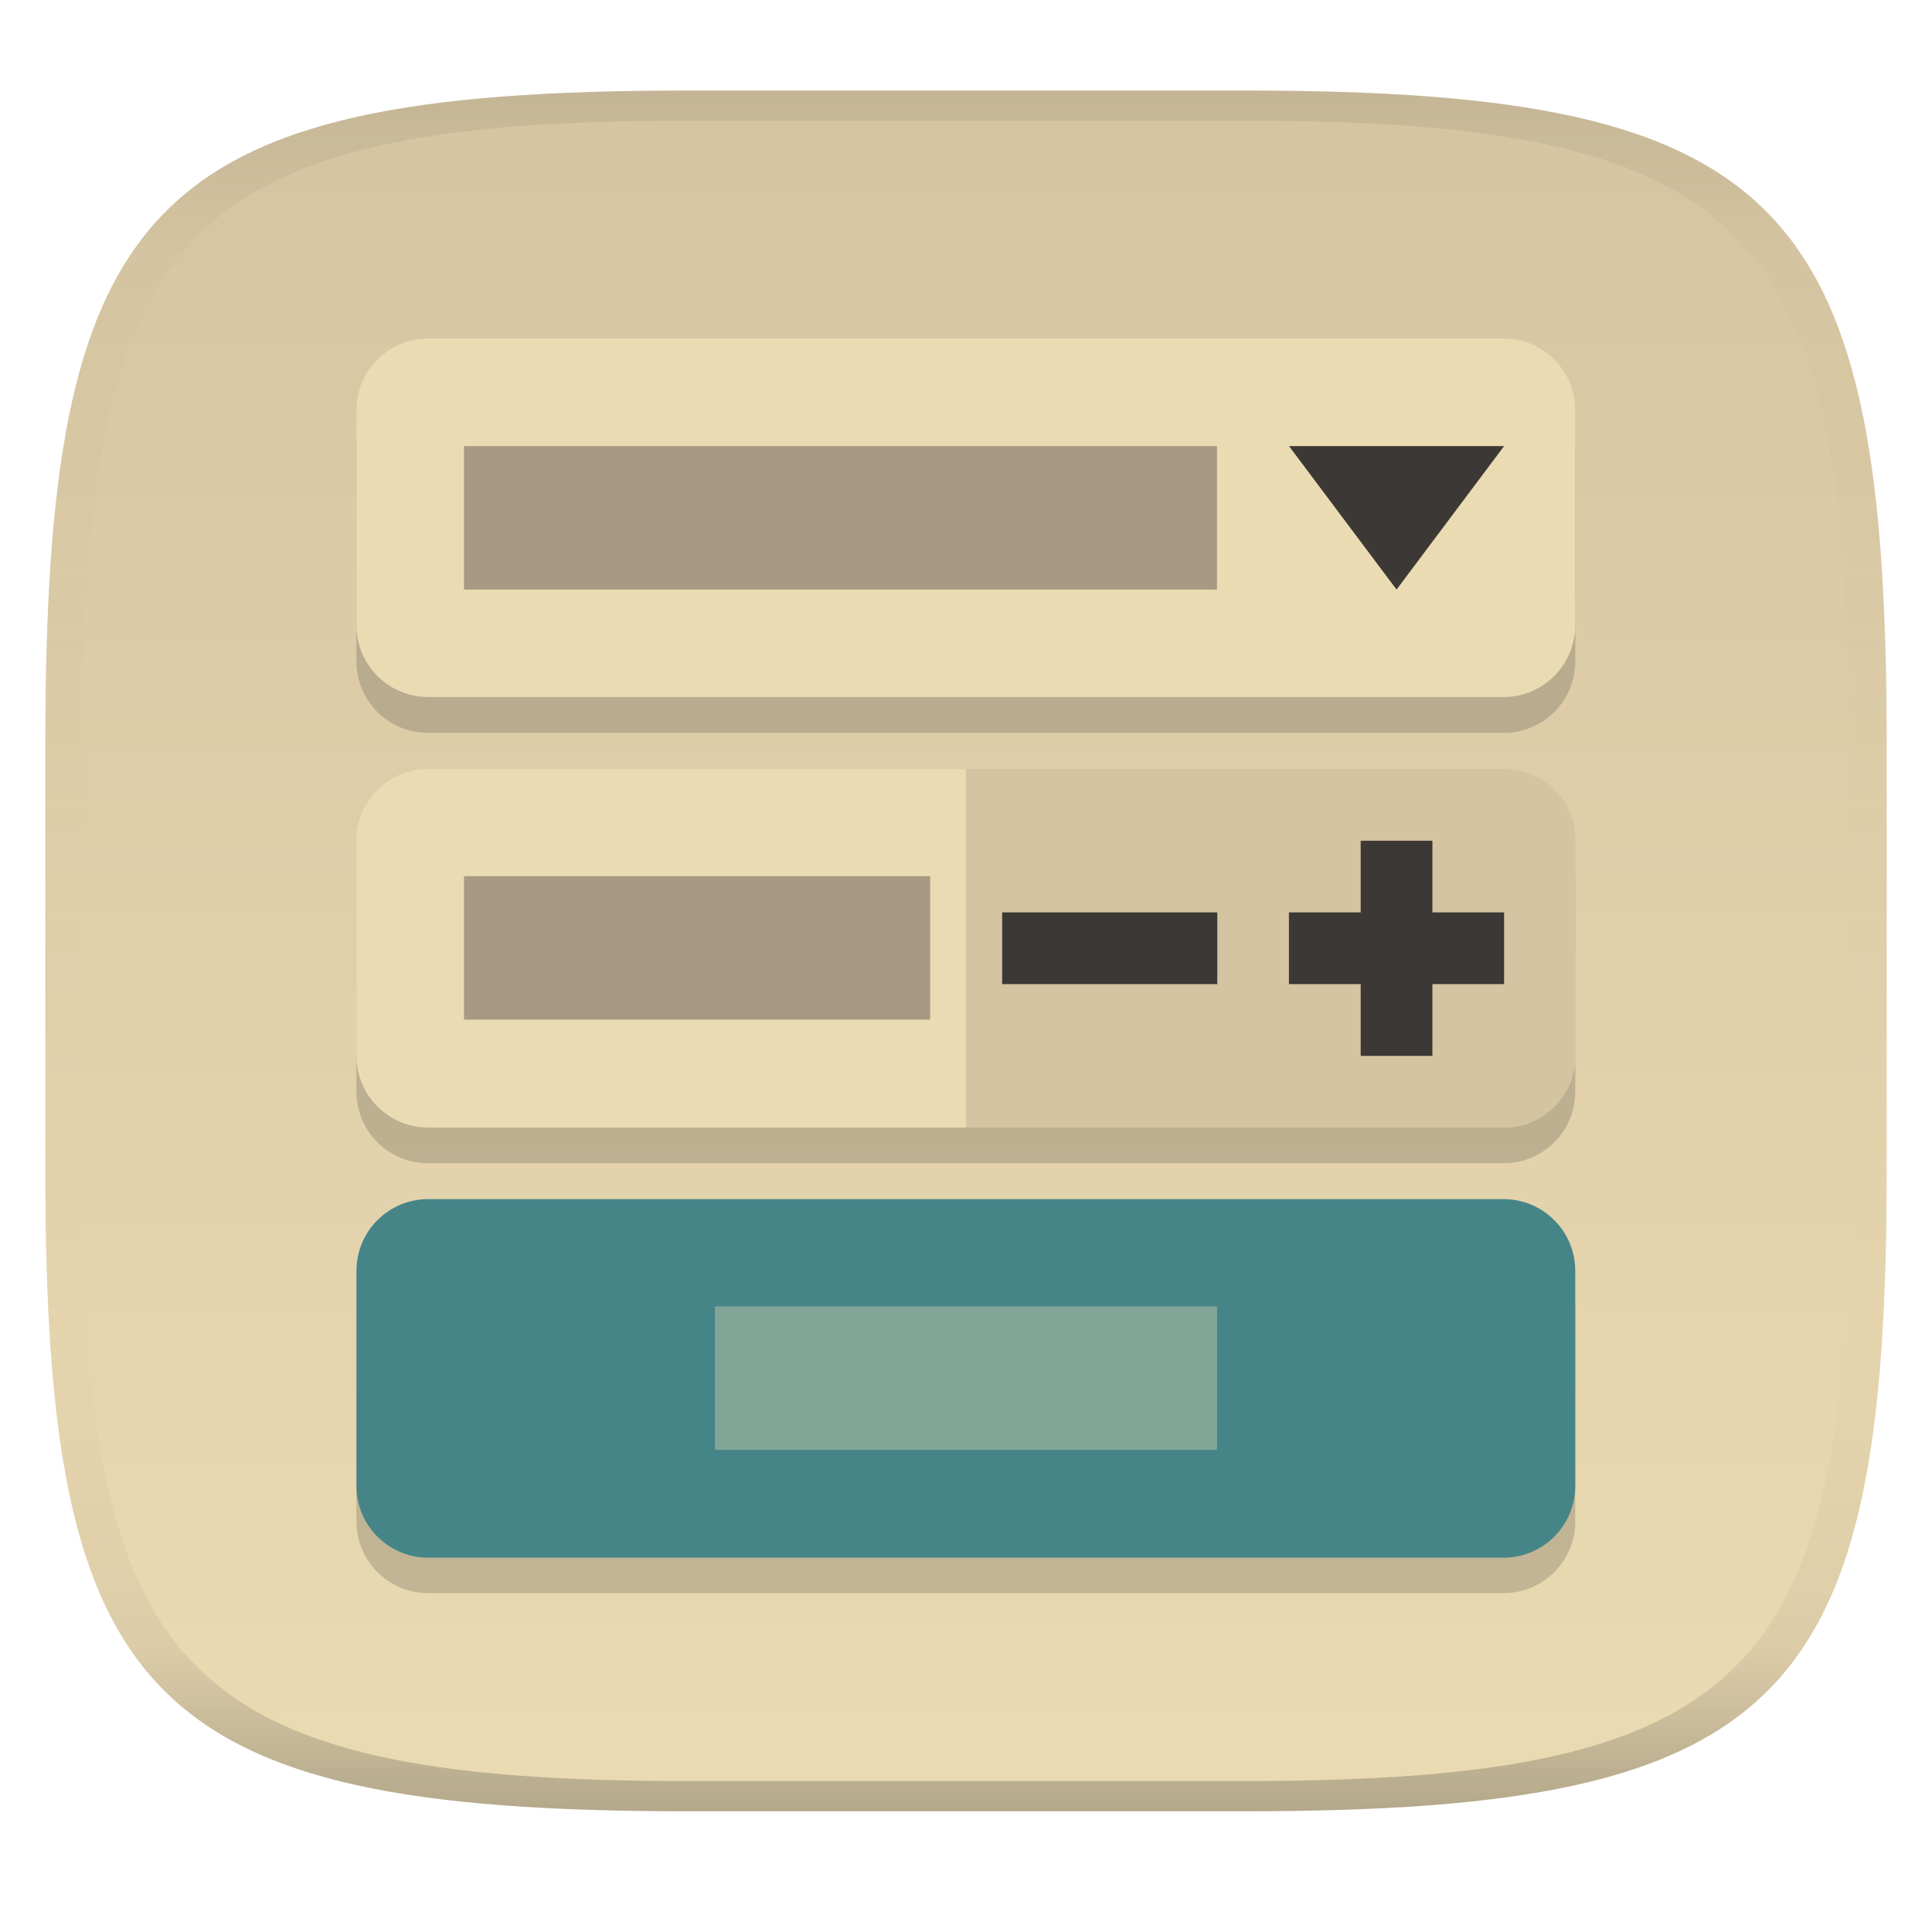
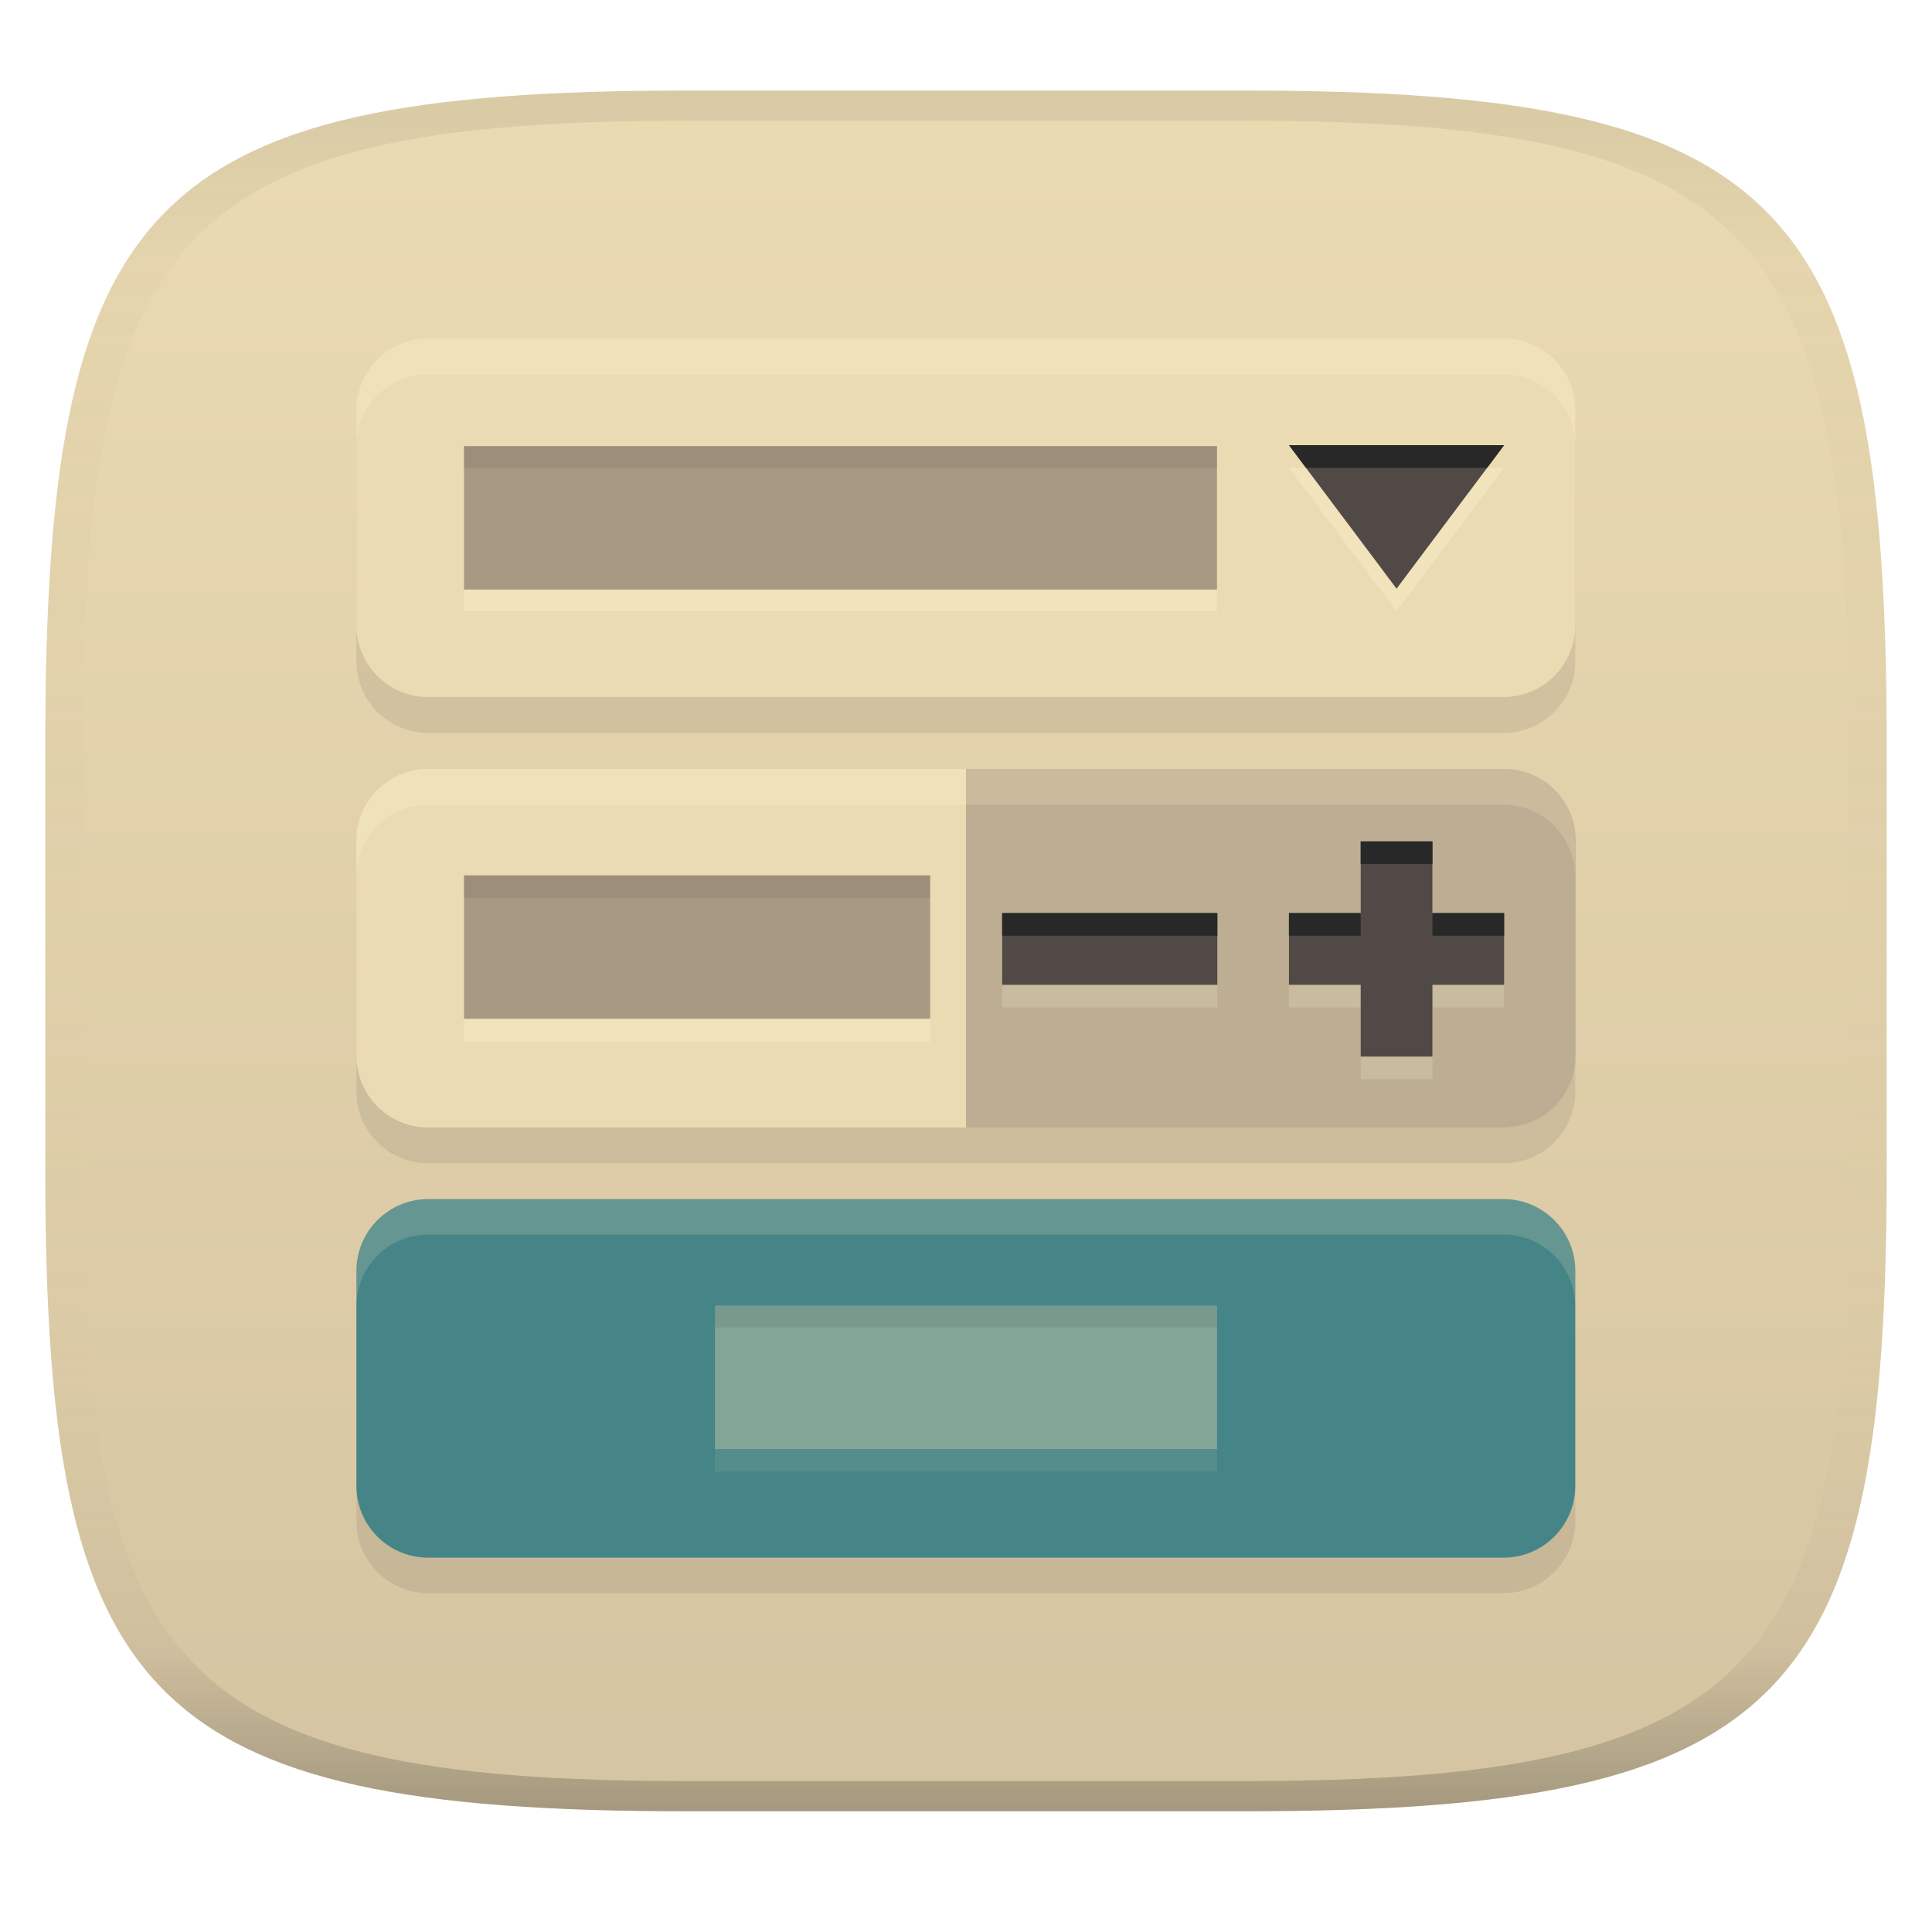
<svg xmlns="http://www.w3.org/2000/svg" width="256" height="256" version="1.1">
  <linearGradient id="b" x1=".5" x2=".5" y2="1" gradientTransform="matrix(244,0,0,228,5.981,12)" gradientUnits="userSpaceOnUse">
-     <stop stop-color="#d5c4a1" offset="0" />
-     <stop stop-color="#ebdbb2" offset="1" />
+     <stop stop-color="#ebdbb2" offset="0" />
+     <stop stop-color="#d5c4a1" offset="1" />
  </linearGradient>
  <defs>
    <linearGradient id="linearGradient31" x1=".5" x2=".5" y2="1" gradientTransform="matrix(244,0,0,228,5.988,12)" gradientUnits="userSpaceOnUse">
      <stop stop-color="#282828" stop-opacity=".1" offset="0" />
      <stop stop-color="#bdae93" stop-opacity=".1" offset=".1" />
      <stop stop-color="#d5c4a1" stop-opacity="0" offset=".702" />
      <stop stop-color="#bdae93" stop-opacity=".302" offset=".9" />
      <stop stop-color="#282828" stop-opacity=".3" offset="1" />
    </linearGradient>
  </defs>
  <path d="m165 12c72 0 85 15 85 87v56c0 70-13 85-85 85h-74c-72 0-85-15-85-85v-56c0-72 13-87 85-87z" fill="url(#b)" style="isolation:isolate" />
-   <path d="m56.73 49.6c-5.265 0-9.503 4.238-9.503 9.503v28.51c0 5.265 4.238 9.503 9.503 9.503h142.5c5.265 0 9.503-4.238 9.503-9.503v-28.51c0-5.265-4.238-9.503-9.503-9.503zm0 57.02c-5.265 0-9.503 4.238-9.503 9.503v28.51c0 5.265 4.238 9.503 9.503 9.503h142.5c5.265 0 9.503-4.238 9.503-9.503v-28.51c0-5.265-4.238-9.503-9.503-9.503z" fill="#282828" opacity=".2" stroke-width="4.751" />
+   <path d="m56.73 49.6c-5.265 0-9.503 4.238-9.503 9.503v28.51c0 5.265 4.238 9.503 9.503 9.503h142.5c5.265 0 9.503-4.238 9.503-9.503v-28.51c0-5.265-4.238-9.503-9.503-9.503zm0 57.02c-5.265 0-9.503 4.238-9.503 9.503v28.51c0 5.265 4.238 9.503 9.503 9.503h142.5c5.265 0 9.503-4.238 9.503-9.503v-28.51c0-5.265-4.238-9.503-9.503-9.503z" fill="#282828" opacity=".1" stroke-width="4.751" />
  <rect transform="scale(1,-1)" x="47.23" y="-92.36" width="161.5" height="47.51" rx="9.503" ry="9.503" fill="#ebdbb2" stroke-width="4.751" />
+   <path d="m56.733 44.844c-5.265 0-9.502 4.239-9.502 9.504v4.756c0-5.265 4.237-9.504 9.502-9.504h142.49c5.265 0 9.504 4.239 9.504 9.504v-4.756c0-5.265-4.239-9.504-9.504-9.504z" fill="#fbf1c7" opacity=".3" />
+   <path d="m61.48 61.99v19.01h99.779v-19.01h-99.779zm109.32 0 14.25 19.01 14.25-19.01h-28.5z" fill="#fbf1c7" opacity=".4" />
  <path d="m61.48 59.11h99.78v19.01h-99.78z" fill="#a89984" stroke-width="4.751" />
+   <path d="m61.48 59.109v2.881h99.779v-2.881z" fill="#282828" opacity=".1" />
  <rect transform="scale(1,-1)" x="47.23" y="-149.4" width="161.5" height="47.51" rx="9.503" ry="9.503" fill="#ebdbb2" stroke-width="4.751" />
-   <path d="m128 149.4h71.27c5.265 0 9.503-4.238 9.503-9.503v-28.51c0-5.265-4.238-9.503-9.503-9.503h-71.27z" fill="#d5c4a1" stroke-width="4.751" />
-   <path d="m61.48 116.1h61.77v19.01h-61.77z" fill="#a89984" stroke-width="4.751" />
-   <rect transform="scale(1,-1)" x="47.23" y="-211.1" width="161.5" height="47.51" rx="9.503" ry="9.503" fill="#282828" opacity=".2" stroke-width="4.751" />
-   <rect transform="scale(1,-1)" x="47.23" y="-206.4" width="161.5" height="47.51" rx="9.503" ry="9.503" fill="#458588" stroke-width="4.751" />
-   <path d="m94.74 173.1h66.52v19.01h-66.52z" fill="#83a598" stroke-width="4.751" />
-   <path d="m161.3 130.4v-9.503h-28.51v9.503h25.7z" fill="#3c3836" stroke-width="4.751" />
-   <path d="m189.8 111.4h-9.503v28.51h9.503v-25.7z" fill="#3c3836" stroke-width="4.751" />
-   <path d="m199.3 130.4v-9.503h-28.51v9.503h25.7z" fill="#3c3836" stroke-width="4.751" />
-   <path d="m199.3 59.11-14.25 19.01-14.25-19.01h14.25z" fill="#3c3836" stroke-width="4.169" />
+   <path d="m56.712 101.89c-5.265 0-9.502 4.237-9.502 9.502v4.658c0.042-5.228 4.262-9.424 9.5-9.424h71.27v-4.734h71.266c-0.013-6e-5 -0.026-2e-3 -0.039-2e-3z" fill="#fbf1c7" opacity=".3" />
+   <path d="m128 149.4h71.27c5.265 0 9.503-4.238 9.503-9.503v-28.51c0-5.265-4.238-9.503-9.503-9.503h-71.27z" fill="#bdae93" stroke-width="4.751" />
+   <path d="m127.98 101.89v4.734h71.225c5.265 0 9.502 4.237 9.502 9.502v23.846c2.1e-4 -0.026 4e-3 -0.052 4e-3 -0.078v-28.504c0-4.936-3.726-8.968-8.529-9.453-0.307-0.031-0.62-0.046-0.936-0.047z" fill="#ebdbb2" opacity=".3" />
+   <path d="m61.48 118.99h61.77v19.01h-61.77z" fill="#fbf1c7" opacity=".4" stroke-width="4.751" />
+   <path d="m61.48 115.99h61.77v19.01h-61.77z" fill="#a89984" stroke-width="4.751" />
+   <path d="m61.48 115.99v3h61.77v-3z" fill="#282828" opacity=".1" />
+   <rect transform="scale(1,-1)" x="47.23" y="-211.1" width="161.5" height="47.51" rx="9.503" ry="9.503" fill="#282828" opacity=".1" stroke-width="4.751" />
+   <rect transform="scale(1,-1)" x="47.229" y="-206.4" width="161.5" height="47.51" rx="9.503" ry="9.503" fill="#458588" stroke-width="4.751" />
+   <path d="m56.732 158.89c-5.265 0-9.502 4.237-9.502 9.502v4.701c0-5.265 4.237-9.504 9.502-9.504h142.49c5.265 0 9.504 4.239 9.504 9.504v-4.701c0-5.265-4.239-9.502-9.504-9.502z" fill="#ebdbb2" opacity=".2" />
+   <path d="m94.74 175.99h66.52v19.01h-66.52z" fill="#ebdbb2" opacity=".1" stroke-width="4.751" />
+   <path d="m94.74 172.99h66.52v19.01h-66.52z" fill="#83a598" stroke-width="4.751" />
+   <path d="m94.74 172.99v2.891h66.52v-2.891z" fill="#282828" opacity=".1" />
+   <path d="m180.3 114.49v9.496h-9.508v9.504h9.508v9.51h9.504v-9.51h9.5v-9.504h-9.5v-9.496zm-47.508 9.496v9.504h28.512v-9.504z" fill="#fbf1c7" opacity=".2" />
+   <path d="m180.3 111.49v9.496h-9.508v9.504h9.508v9.51h9.504v-9.51h9.5v-9.504h-9.5v-9.496zm-47.508 9.496v9.504h28.512v-9.504z" fill="#504945" />
+   <path d="m180.3 111.49v3h9.504v-3zm-47.508 9.496v3h28.512v-3zm38 0v3h9.508v-3zm19.012 0v3h9.5v-3z" fill="#282828" />
+   <path d="m199.3 58.99-14.25 19.01-14.25-19.01h14.25z" fill="#504945" stroke-width="4.169" />
+   <path d="m170.8 58.99 2.248 3h24.004l2.248-3h-14.25z" fill="#282828" />
  <path d="m91 12c-72 0-85 15-85 87v56c0 70 13 85 85 85h74c72 0 85-15 85-85v-56c0-72-13-87-85-87zm0 4h74c68 0 80 15 80 83v56c0 66-12 81-80 81h-74c-68 0-80-15-80-81v-56c0-68 12-83 80-83z" fill="url(#linearGradient31)" style="isolation:isolate" />
</svg>
